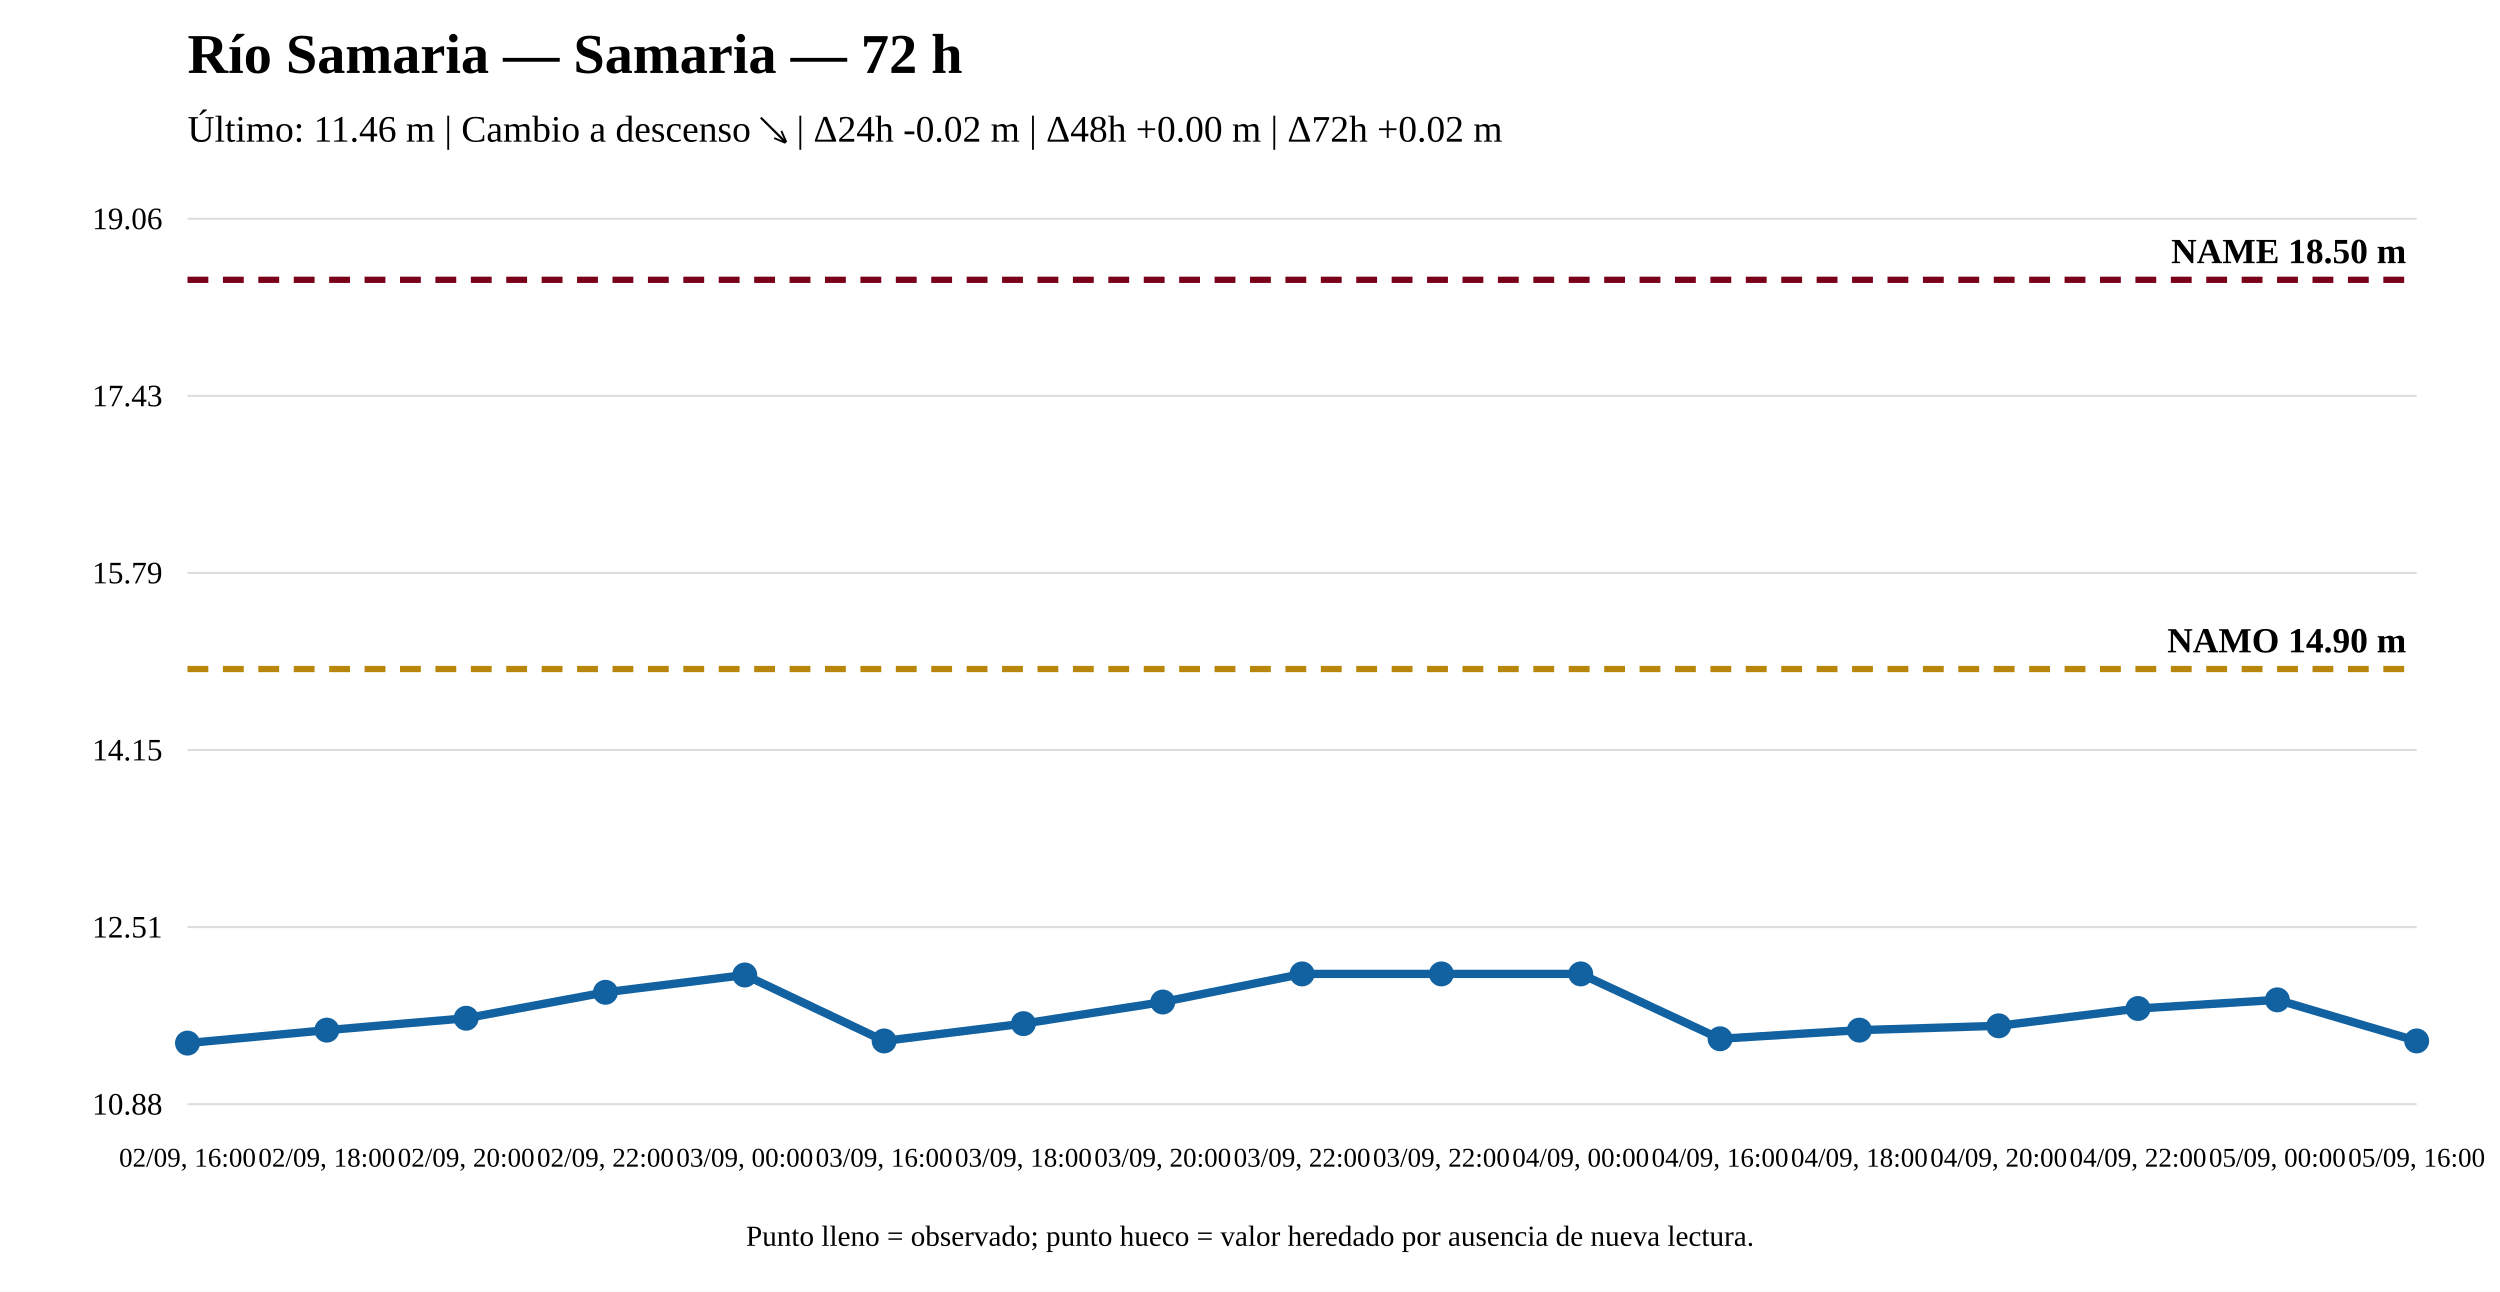
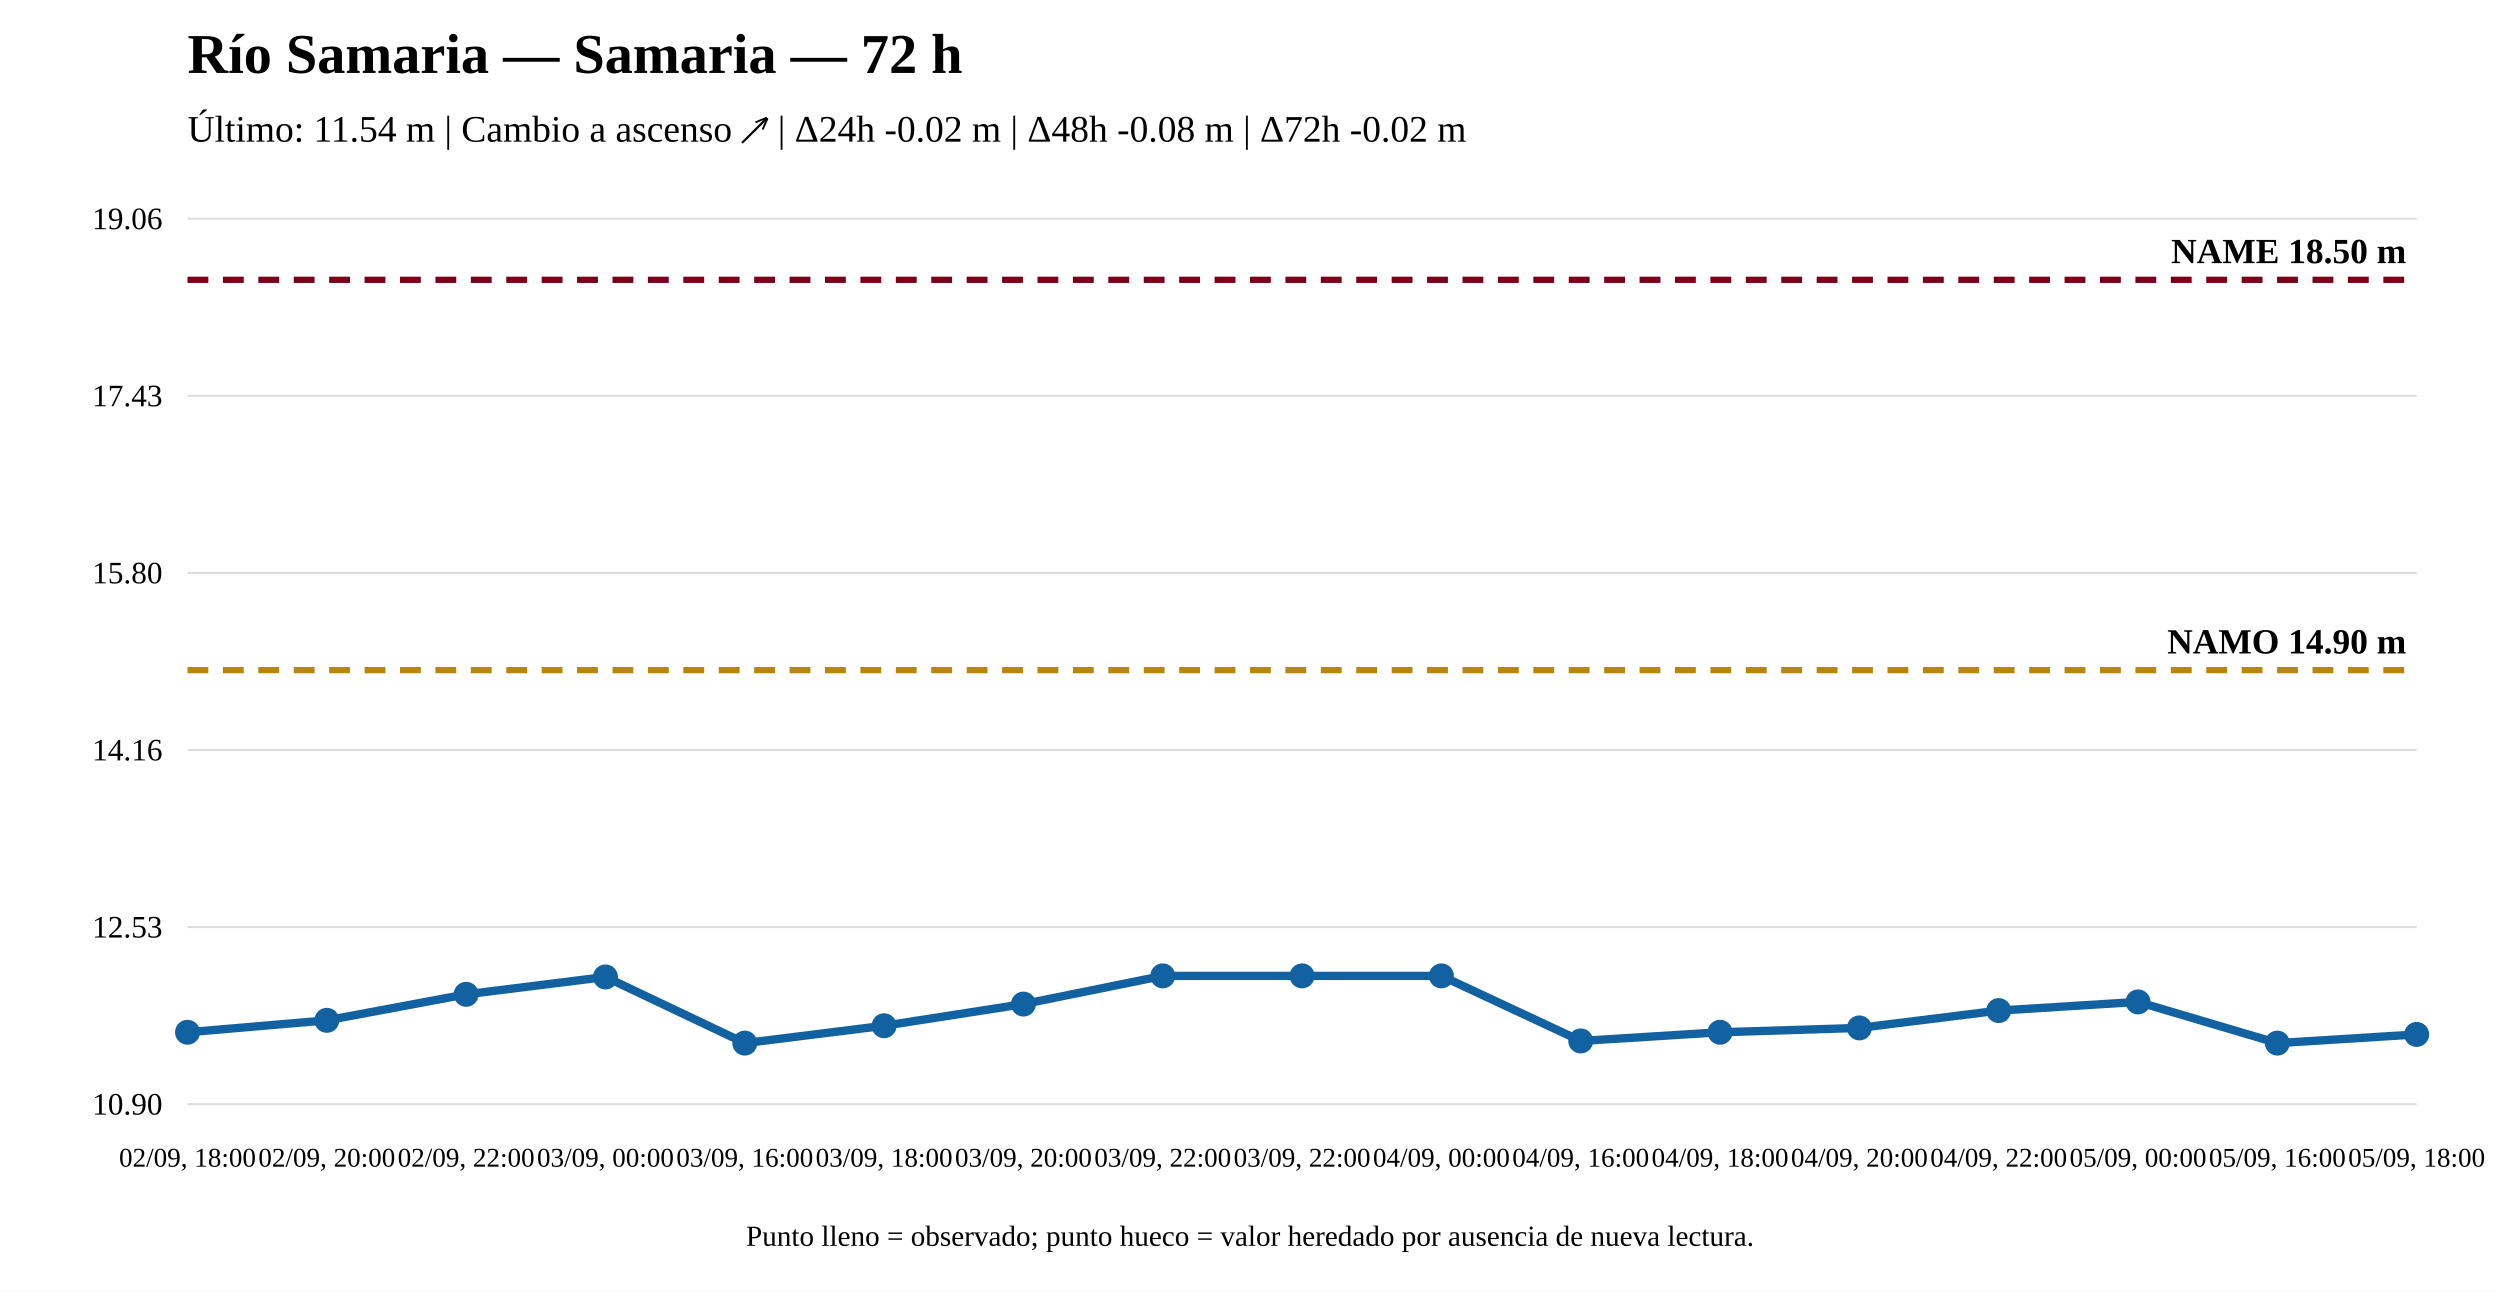
<svg xmlns="http://www.w3.org/2000/svg" width="1200" height="620" viewBox="0 0 1200 620">
  <rect width="100%" height="100%" fill="white" />
  <text x="90" y="35" font-size="27" font-weight="bold">Río Samaria — Samaria — 72 h</text>
-   <text x="90" y="68" font-size="18">Último: 11.46 m | Cambio a descenso ↘ | Δ24h -0.02 m | Δ48h +0.00 m | Δ72h +0.02 m</text>
+   <text x="90" y="68" font-size="18">Último: 11.54 m | Cambio a ascenso ↗ | Δ24h -0.02 m | Δ48h -0.08 m | Δ72h -0.02 m</text>
  <line x1="90" y1="530" x2="1160" y2="530" stroke="#ddd" />
  <line x1="90" y1="445" x2="1160" y2="445" stroke="#ddd" />
  <line x1="90" y1="360" x2="1160" y2="360" stroke="#ddd" />
  <line x1="90" y1="275" x2="1160" y2="275" stroke="#ddd" />
  <line x1="90" y1="190" x2="1160" y2="190" stroke="#ddd" />
  <line x1="90" y1="105" x2="1160" y2="105" stroke="#ddd" />
-   <text x="78" y="535" text-anchor="end" font-size="15">10.88</text>
-   <text x="78" y="450" text-anchor="end" font-size="15">12.51</text>
-   <text x="78" y="365" text-anchor="end" font-size="15">14.15</text>
-   <text x="78" y="280" text-anchor="end" font-size="15">15.79</text>
+   <text x="78" y="535" text-anchor="end" font-size="15">10.90</text>
+   <text x="78" y="450" text-anchor="end" font-size="15">12.53</text>
+   <text x="78" y="365" text-anchor="end" font-size="15">14.16</text>
+   <text x="78" y="280" text-anchor="end" font-size="15">15.80</text>
  <text x="78" y="195" text-anchor="end" font-size="15">17.43</text>
  <text x="78" y="110" text-anchor="end" font-size="15">19.06</text>
-   <line x1="90" y1="321.133" x2="1160" y2="321.133" stroke="#b8860b" stroke-width="3" stroke-dasharray="10 7" />
-   <text x="1155" y="313.133" text-anchor="end" font-size="17" font-weight="bold">NAMO 14.90 m</text>
+   <line x1="90" y1="321.663" x2="1160" y2="321.663" stroke="#b8860b" stroke-width="3" stroke-dasharray="10 7" />
+   <text x="1155" y="313.663" text-anchor="end" font-size="17" font-weight="bold">NAMO 14.90 m</text>
  <line x1="90" y1="134.31" x2="1160" y2="134.31" stroke="#7a0019" stroke-width="3" stroke-dasharray="10 7" />
  <text x="1155" y="126.31" text-anchor="end" font-size="17" font-weight="bold">NAME 18.50 m</text>
-   <polyline fill="none" stroke="#1261a0" stroke-width="4" points="90,500.69 156.875,494.462 223.75,488.754 290.625,476.299 357.5,467.996 424.375,499.652 491.25,491.349 558.125,480.97 625,467.477 691.875,467.477 758.75,467.477 825.625,498.614 892.5,494.462 959.375,492.386 1026.25,484.083 1093.125,479.932 1160,499.652" />
-   <circle cx="90" cy="500.69" r="5" fill="#1261a0" stroke="#1261a0" stroke-width="2" />
-   <circle cx="156.875" cy="494.462" r="5" fill="#1261a0" stroke="#1261a0" stroke-width="2" />
-   <circle cx="223.75" cy="488.754" r="5" fill="#1261a0" stroke="#1261a0" stroke-width="2" />
-   <circle cx="290.625" cy="476.299" r="5" fill="#1261a0" stroke="#1261a0" stroke-width="2" />
-   <circle cx="357.5" cy="467.996" r="5" fill="#1261a0" stroke="#1261a0" stroke-width="2" />
-   <circle cx="424.375" cy="499.652" r="5" fill="#1261a0" stroke="#1261a0" stroke-width="2" />
-   <circle cx="491.25" cy="491.349" r="5" fill="#1261a0" stroke="#1261a0" stroke-width="2" />
-   <circle cx="558.125" cy="480.97" r="5" fill="#1261a0" stroke="#1261a0" stroke-width="2" />
-   <circle cx="625" cy="467.477" r="5" fill="#1261a0" stroke="#1261a0" stroke-width="2" />
-   <circle cx="691.875" cy="467.477" r="5" fill="#1261a0" stroke="#1261a0" stroke-width="2" />
-   <circle cx="758.75" cy="467.477" r="5" fill="#1261a0" stroke="#1261a0" stroke-width="2" />
-   <circle cx="825.625" cy="498.614" r="5" fill="#1261a0" stroke="#1261a0" stroke-width="2" />
-   <circle cx="892.5" cy="494.462" r="5" fill="#1261a0" stroke="#1261a0" stroke-width="2" />
-   <circle cx="959.375" cy="492.386" r="5" fill="#1261a0" stroke="#1261a0" stroke-width="2" />
-   <circle cx="1026.25" cy="484.083" r="5" fill="#1261a0" stroke="#1261a0" stroke-width="2" />
-   <circle cx="1093.125" cy="479.932" r="5" fill="#1261a0" stroke="#1261a0" stroke-width="2" />
-   <circle cx="1160" cy="499.652" r="5" fill="#1261a0" stroke="#1261a0" stroke-width="2" />
-   <text x="90" y="560" text-anchor="middle" font-size="13">02/09, 16:00</text>
-   <text x="156.875" y="560" text-anchor="middle" font-size="13">02/09, 18:00</text>
-   <text x="223.75" y="560" text-anchor="middle" font-size="13">02/09, 20:00</text>
-   <text x="290.625" y="560" text-anchor="middle" font-size="13">02/09, 22:00</text>
-   <text x="357.5" y="560" text-anchor="middle" font-size="13">03/09, 00:00</text>
-   <text x="424.375" y="560" text-anchor="middle" font-size="13">03/09, 16:00</text>
-   <text x="491.25" y="560" text-anchor="middle" font-size="13">03/09, 18:00</text>
-   <text x="558.125" y="560" text-anchor="middle" font-size="13">03/09, 20:00</text>
+   <polyline fill="none" stroke="#1261a0" stroke-width="4" points="90,495.485 156.875,489.761 223.75,477.271 290.625,468.944 357.5,500.69 424.375,492.363 491.25,481.954 558.125,468.423 625,468.423 691.875,468.423 758.75,499.649 825.625,495.485 892.5,493.404 959.375,485.077 1026.25,480.913 1093.125,500.69 1160,496.526" />
+   <circle cx="90" cy="495.485" r="5" fill="#1261a0" stroke="#1261a0" stroke-width="2" />
+   <circle cx="156.875" cy="489.761" r="5" fill="#1261a0" stroke="#1261a0" stroke-width="2" />
+   <circle cx="223.75" cy="477.271" r="5" fill="#1261a0" stroke="#1261a0" stroke-width="2" />
+   <circle cx="290.625" cy="468.944" r="5" fill="#1261a0" stroke="#1261a0" stroke-width="2" />
+   <circle cx="357.5" cy="500.69" r="5" fill="#1261a0" stroke="#1261a0" stroke-width="2" />
+   <circle cx="424.375" cy="492.363" r="5" fill="#1261a0" stroke="#1261a0" stroke-width="2" />
+   <circle cx="491.25" cy="481.954" r="5" fill="#1261a0" stroke="#1261a0" stroke-width="2" />
+   <circle cx="558.125" cy="468.423" r="5" fill="#1261a0" stroke="#1261a0" stroke-width="2" />
+   <circle cx="625" cy="468.423" r="5" fill="#1261a0" stroke="#1261a0" stroke-width="2" />
+   <circle cx="691.875" cy="468.423" r="5" fill="#1261a0" stroke="#1261a0" stroke-width="2" />
+   <circle cx="758.75" cy="499.649" r="5" fill="#1261a0" stroke="#1261a0" stroke-width="2" />
+   <circle cx="825.625" cy="495.485" r="5" fill="#1261a0" stroke="#1261a0" stroke-width="2" />
+   <circle cx="892.5" cy="493.404" r="5" fill="#1261a0" stroke="#1261a0" stroke-width="2" />
+   <circle cx="959.375" cy="485.077" r="5" fill="#1261a0" stroke="#1261a0" stroke-width="2" />
+   <circle cx="1026.25" cy="480.913" r="5" fill="#1261a0" stroke="#1261a0" stroke-width="2" />
+   <circle cx="1093.125" cy="500.69" r="5" fill="#1261a0" stroke="#1261a0" stroke-width="2" />
+   <circle cx="1160" cy="496.526" r="5" fill="#1261a0" stroke="#1261a0" stroke-width="2" />
+   <text x="90" y="560" text-anchor="middle" font-size="13">02/09, 18:00</text>
+   <text x="156.875" y="560" text-anchor="middle" font-size="13">02/09, 20:00</text>
+   <text x="223.75" y="560" text-anchor="middle" font-size="13">02/09, 22:00</text>
+   <text x="290.625" y="560" text-anchor="middle" font-size="13">03/09, 00:00</text>
+   <text x="357.5" y="560" text-anchor="middle" font-size="13">03/09, 16:00</text>
+   <text x="424.375" y="560" text-anchor="middle" font-size="13">03/09, 18:00</text>
+   <text x="491.25" y="560" text-anchor="middle" font-size="13">03/09, 20:00</text>
+   <text x="558.125" y="560" text-anchor="middle" font-size="13">03/09, 22:00</text>
  <text x="625" y="560" text-anchor="middle" font-size="13">03/09, 22:00</text>
-   <text x="691.875" y="560" text-anchor="middle" font-size="13">03/09, 22:00</text>
-   <text x="758.75" y="560" text-anchor="middle" font-size="13">04/09, 00:00</text>
-   <text x="825.625" y="560" text-anchor="middle" font-size="13">04/09, 16:00</text>
-   <text x="892.5" y="560" text-anchor="middle" font-size="13">04/09, 18:00</text>
-   <text x="959.375" y="560" text-anchor="middle" font-size="13">04/09, 20:00</text>
-   <text x="1026.25" y="560" text-anchor="middle" font-size="13">04/09, 22:00</text>
-   <text x="1093.125" y="560" text-anchor="middle" font-size="13">05/09, 00:00</text>
-   <text x="1160" y="560" text-anchor="middle" font-size="13">05/09, 16:00</text>
+   <text x="691.875" y="560" text-anchor="middle" font-size="13">04/09, 00:00</text>
+   <text x="758.75" y="560" text-anchor="middle" font-size="13">04/09, 16:00</text>
+   <text x="825.625" y="560" text-anchor="middle" font-size="13">04/09, 18:00</text>
+   <text x="892.5" y="560" text-anchor="middle" font-size="13">04/09, 20:00</text>
+   <text x="959.375" y="560" text-anchor="middle" font-size="13">04/09, 22:00</text>
+   <text x="1026.25" y="560" text-anchor="middle" font-size="13">05/09, 00:00</text>
+   <text x="1093.125" y="560" text-anchor="middle" font-size="13">05/09, 16:00</text>
+   <text x="1160" y="560" text-anchor="middle" font-size="13">05/09, 18:00</text>
  <text x="600" y="598" text-anchor="middle" font-size="14">Punto lleno = observado; punto hueco = valor heredado por ausencia de nueva lectura.</text>
</svg>
